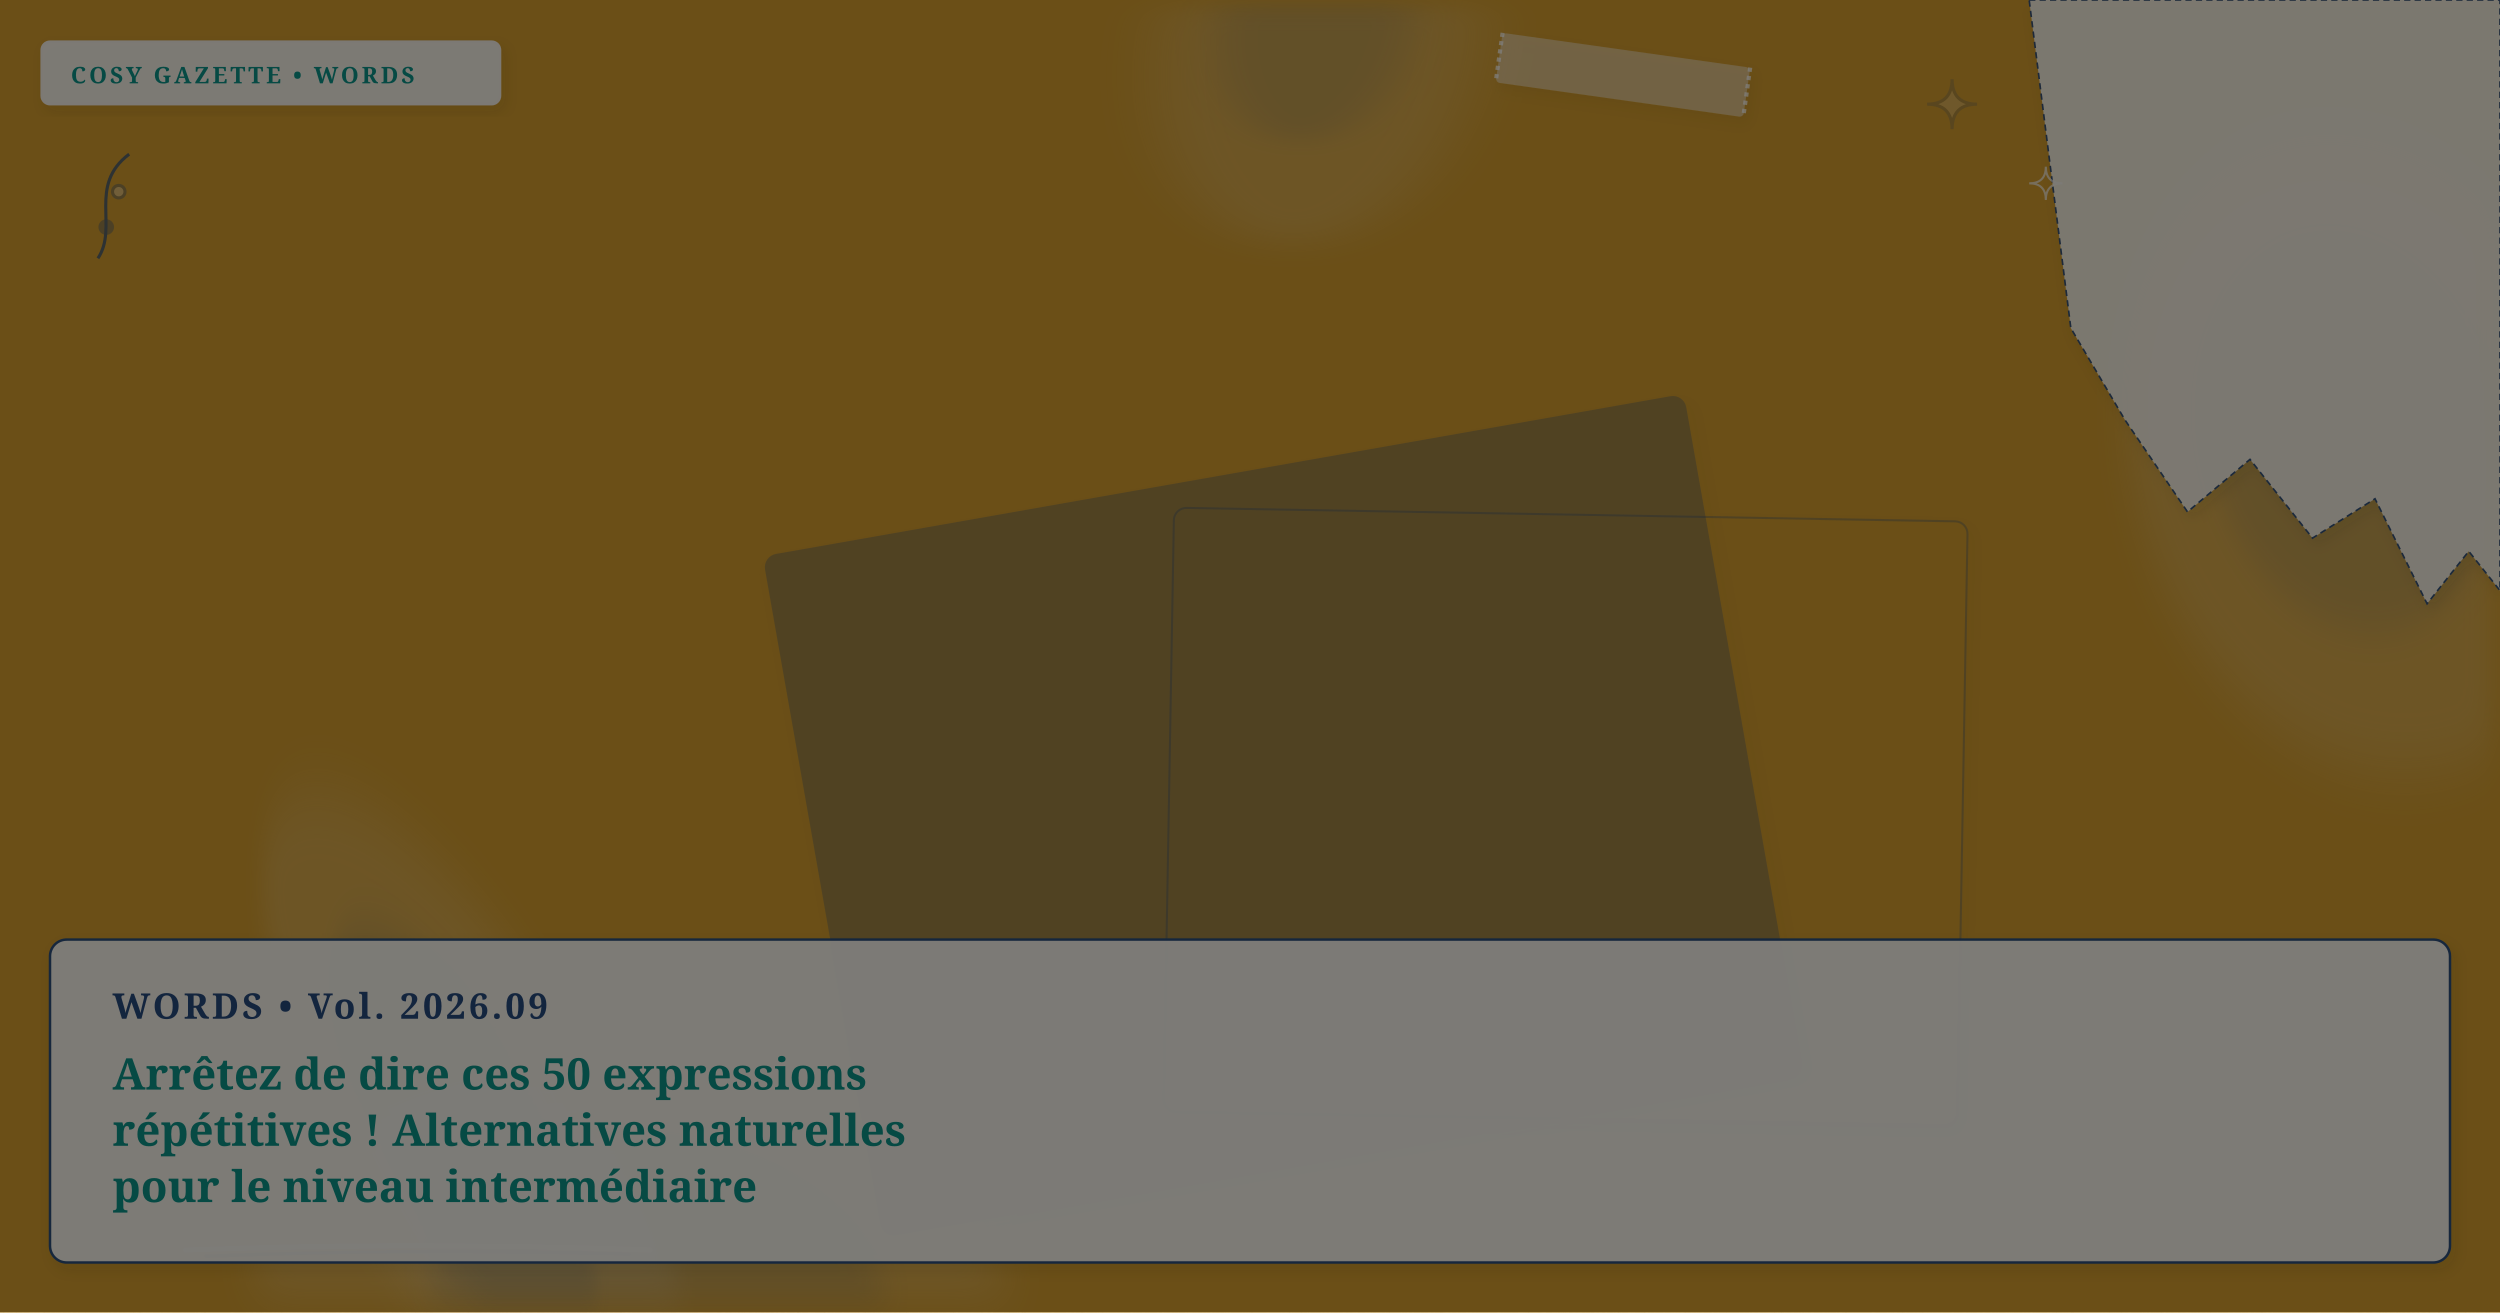
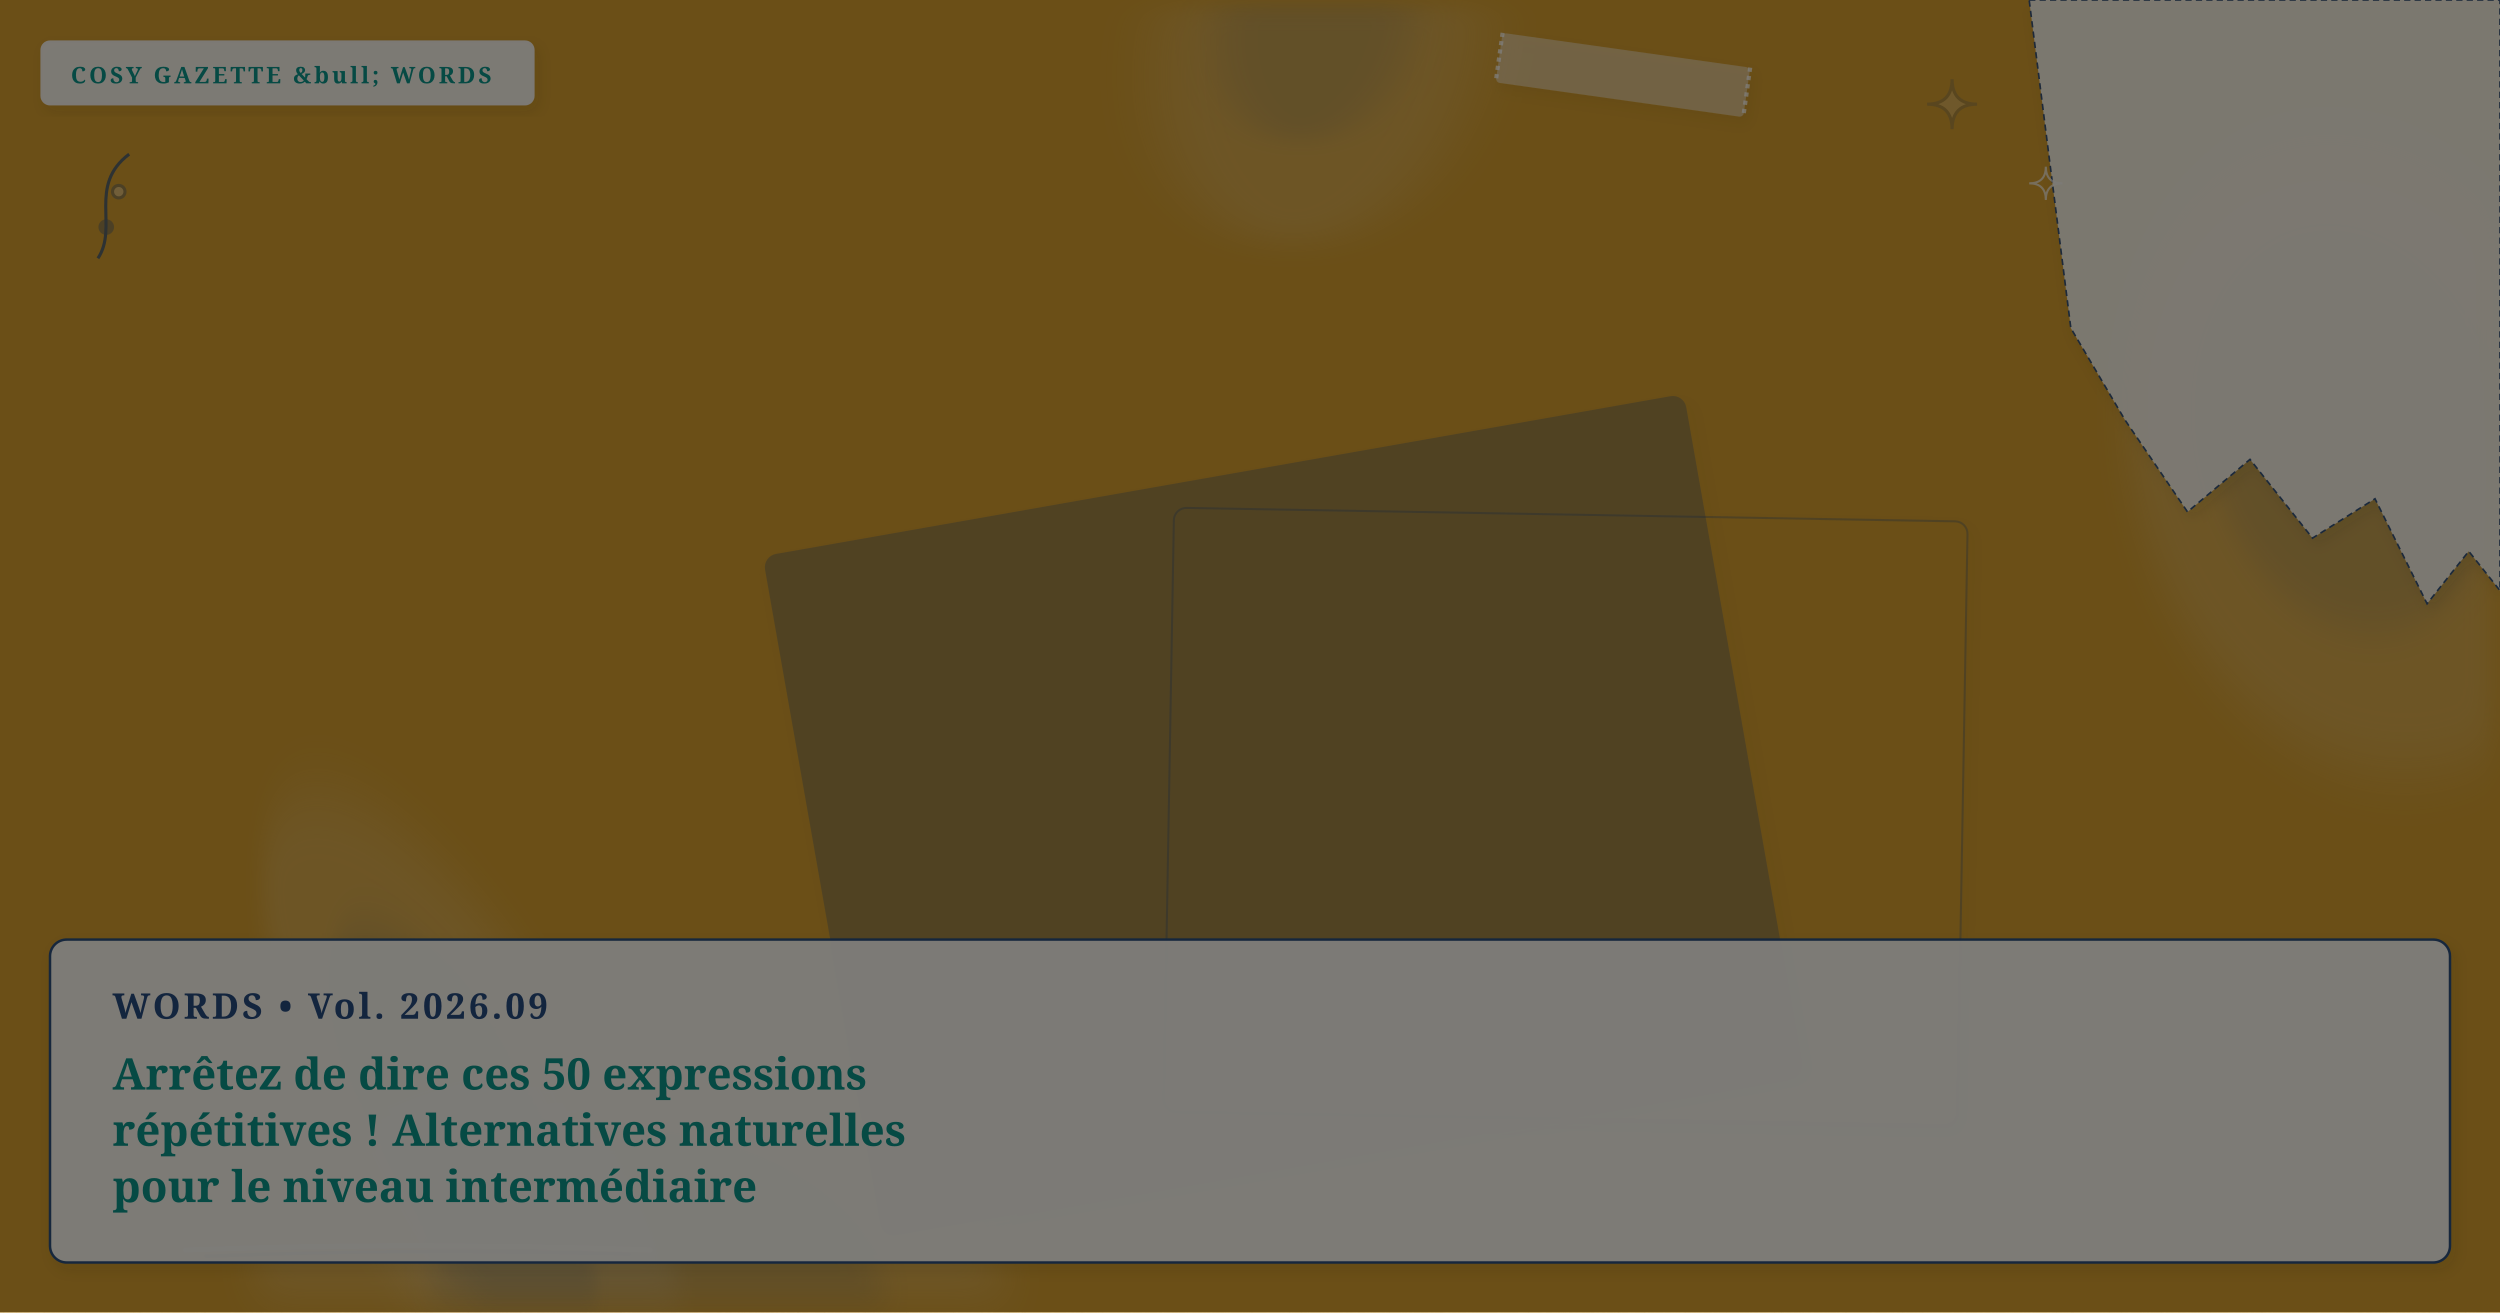
<svg xmlns="http://www.w3.org/2000/svg" viewBox="0 0 1200 630" width="100%" height="100%" preserveAspectRatio="xMidYMid slice" class="cosy-cover-art" data-motif="tea-stain" data-seed="replace-50-overused-phrases-fr" data-lang="fr">
  <defs>
    <filter id="soft-shadow" x="-20%" y="-20%" width="140%" height="140%">
      <feDropShadow dx="2" dy="3" stdDeviation="3" flood-color="#3C281E" flood-opacity="0.10" />
    </filter>
    <filter id="paper-grain" x="0%" y="0%" width="100%" height="100%">
      <feTurbulence type="fractalNoise" baseFrequency="0.65" numOctaves="3" result="noise" />
      <feColorMatrix type="saturate" values="0" />
      <feComponentTransfer>
        <feFuncA type="linear" slope="0.05" />
      </feComponentTransfer>
      <feBlend mode="multiply" in="SourceGraphic" result="blend" />
    </filter>
  </defs>
  <style>
        @media (prefers-reduced-motion: reduce) {
          .cosy-cover-art * { animation: none !important; transition: none !important; }
        }
      </style>
  <rect width="1200" height="630" fill="#d69e2e" />
  <ellipse cx="1136" cy="220" rx="155" ry="113" fill="#faf7f2" opacity="0.15" transform="rotate(255 1136 220)" style="filter: blur(12px);" />
  <ellipse cx="1146" cy="215" rx="93" ry="67.8" fill="#274B7D" opacity="0.12" transform="rotate(255 1136 220)" style="filter: blur(8px);" />
  <ellipse cx="633" cy="21" rx="99" ry="77" fill="#faf7f2" opacity="0.15" transform="rotate(290 633 21)" style="filter: blur(12px);" />
  <ellipse cx="643" cy="16" rx="59.4" ry="46.2" fill="#274B7D" opacity="0.12" transform="rotate(290 633 21)" style="filter: blur(8px);" />
  <ellipse cx="305" cy="623" rx="185" ry="119" fill="#faf7f2" opacity="0.15" transform="rotate(10 305 623)" style="filter: blur(12px);" />
  <ellipse cx="315" cy="618" rx="111" ry="71.4" fill="#274B7D" opacity="0.12" transform="rotate(10 305 623)" style="filter: blur(8px);" />
  <ellipse cx="232" cy="553" rx="194" ry="63" fill="#faf7f2" opacity="0.15" transform="rotate(242 232 553)" style="filter: blur(12px);" />
  <ellipse cx="242" cy="548" rx="116.4" ry="37.8" fill="#274B7D" opacity="0.12" transform="rotate(242 232 553)" style="filter: blur(8px);" />
  <g transform="rotate(1 751.5 392)">
    <rect x="561" y="247" width="381" height="290" rx="6" fill="#d69e2e" opacity="0.3" stroke="#274B7D" stroke-width="1" filter="url(#soft-shadow)" />
  </g>
  <g transform="rotate(-10 616 391.5)">
    <rect x="392" y="226" width="448" height="331" rx="6" fill="#274B7D" opacity="0.3" stroke="#274B7D" stroke-width="1" filter="url(#soft-shadow)" />
  </g>
  <g class="cover-torn-paper" filter="url(#soft-shadow)">
    <polygon points="974,0 1200,0 1200,283.5 1185,264.6 1165,289.8 1140,239.4 1110,258.3 1080,220.5 1050,245.7 1020,201.6 994,157.5 974,0" fill="#FCF9F2" opacity="0.9" stroke="#274B7D" stroke-width="0.8" stroke-dasharray="3 2" />
  </g>
  <g transform="rotate(8 779 36)" filter="url(#soft-shadow)">
    <rect x="719" y="24" width="120" height="24" rx="2" fill="#faf7f2" opacity="0.45" />
    <line x1="719" y1="24" x2="719" y2="48" stroke="#FFFFFF" stroke-width="2" stroke-dasharray="2 2" opacity="0.7" />
    <line x1="839" y1="24" x2="839" y2="48" stroke="#FFFFFF" stroke-width="2" stroke-dasharray="2 2" opacity="0.7" />
  </g>
  <g class="cover-tiny-doodles" stroke="#274B7D" stroke-width="1.5" fill="none" opacity="0.7">
    <path d="M 937 38 Q 937 50 949 50 Q 937 50 937 62 Q 937 50 925 50 Q 937 50 937 38 Z" fill="#faf7f2" opacity="0.3" />
    <path d="M 982 80 Q 982 88 990 88 Q 982 88 982 96 Q 982 88 974 88 Q 982 88 982 80 Z" stroke="#faf7f2" stroke-width="1" />
    <path d="M 47 124 C 57 109, 42 89, 62 74" />
    <circle cx="51" cy="109" r="3" fill="#274B7D" opacity="0.5" />
    <circle cx="57" cy="92" r="3" fill="#faf7f2" opacity="0.5" />
  </g>
  <g class="cover-sketchy-underline">
    <path d="M 89 600 Q 201 596 312 600" stroke="#faf7f2" stroke-width="2.5" stroke-linecap="round" fill="none" opacity="0.75" />
    <path d="M 99 603 Q 201 599 302 602" stroke="#274B7D" stroke-width="1.5" stroke-linecap="round" fill="none" opacity="0.5" />
  </g>
  <g class="cover-masthead-label" filter="url(#soft-shadow)">
-     <rect x="20" y="20" width="220" height="30" rx="4" fill="#FCF9F2" opacity="0.95" stroke="#faf7f2" stroke-width="1.2" />
-     <text x="34" y="40" fill="#0d9488" font-family="Fraunces, 'Lora', Georgia, serif" font-size="11" font-weight="bold" letter-spacing="1.4">COSY GAZETTE • WORDS</text>
+     <rect x="20" y="20" width="236" height="30" rx="4" fill="#FCF9F2" opacity="0.95" stroke="#faf7f2" stroke-width="1.2" />
+     <text x="34" y="40" fill="#0d9488" font-family="Fraunces, 'Lora', Georgia, serif" font-size="11" font-weight="bold" letter-spacing="1.4">COSY GAZETTE &amp;bull; WORDS</text>
  </g>
  <g class="cover-text-overlay" filter="url(#soft-shadow)">
    <rect class="cover-overlay-box" x="24" y="451" width="1152" height="155" rx="8" fill="#FCF9F2" opacity="0.96" stroke="#274B7D" stroke-width="1.2" />
    <text x="54" y="489" fill="#274B7D" font-family="Fraunces, 'Lora', Georgia, serif" font-size="17" font-weight="bold" letter-spacing="1.5">WORDS • Vol. 2026.09</text>
    <text x="54" y="523" fill="#0d9488" font-family="Fraunces, 'Lora', Georgia, serif" font-size="21" font-weight="bold">Arrêtez de dire ces 50 expressions</text>
    <text x="54" y="550" fill="#0d9488" font-family="Fraunces, 'Lora', Georgia, serif" font-size="21" font-weight="bold">répétitives ! Alternatives naturelles</text>
    <text x="54" y="577" fill="#0d9488" font-family="Fraunces, 'Lora', Georgia, serif" font-size="21" font-weight="bold">pour le niveau intermédiaire</text>
  </g>
  <rect width="1200" height="630" filter="url(#paper-grain)" opacity="0.5" pointer-events="none" />
</svg>
